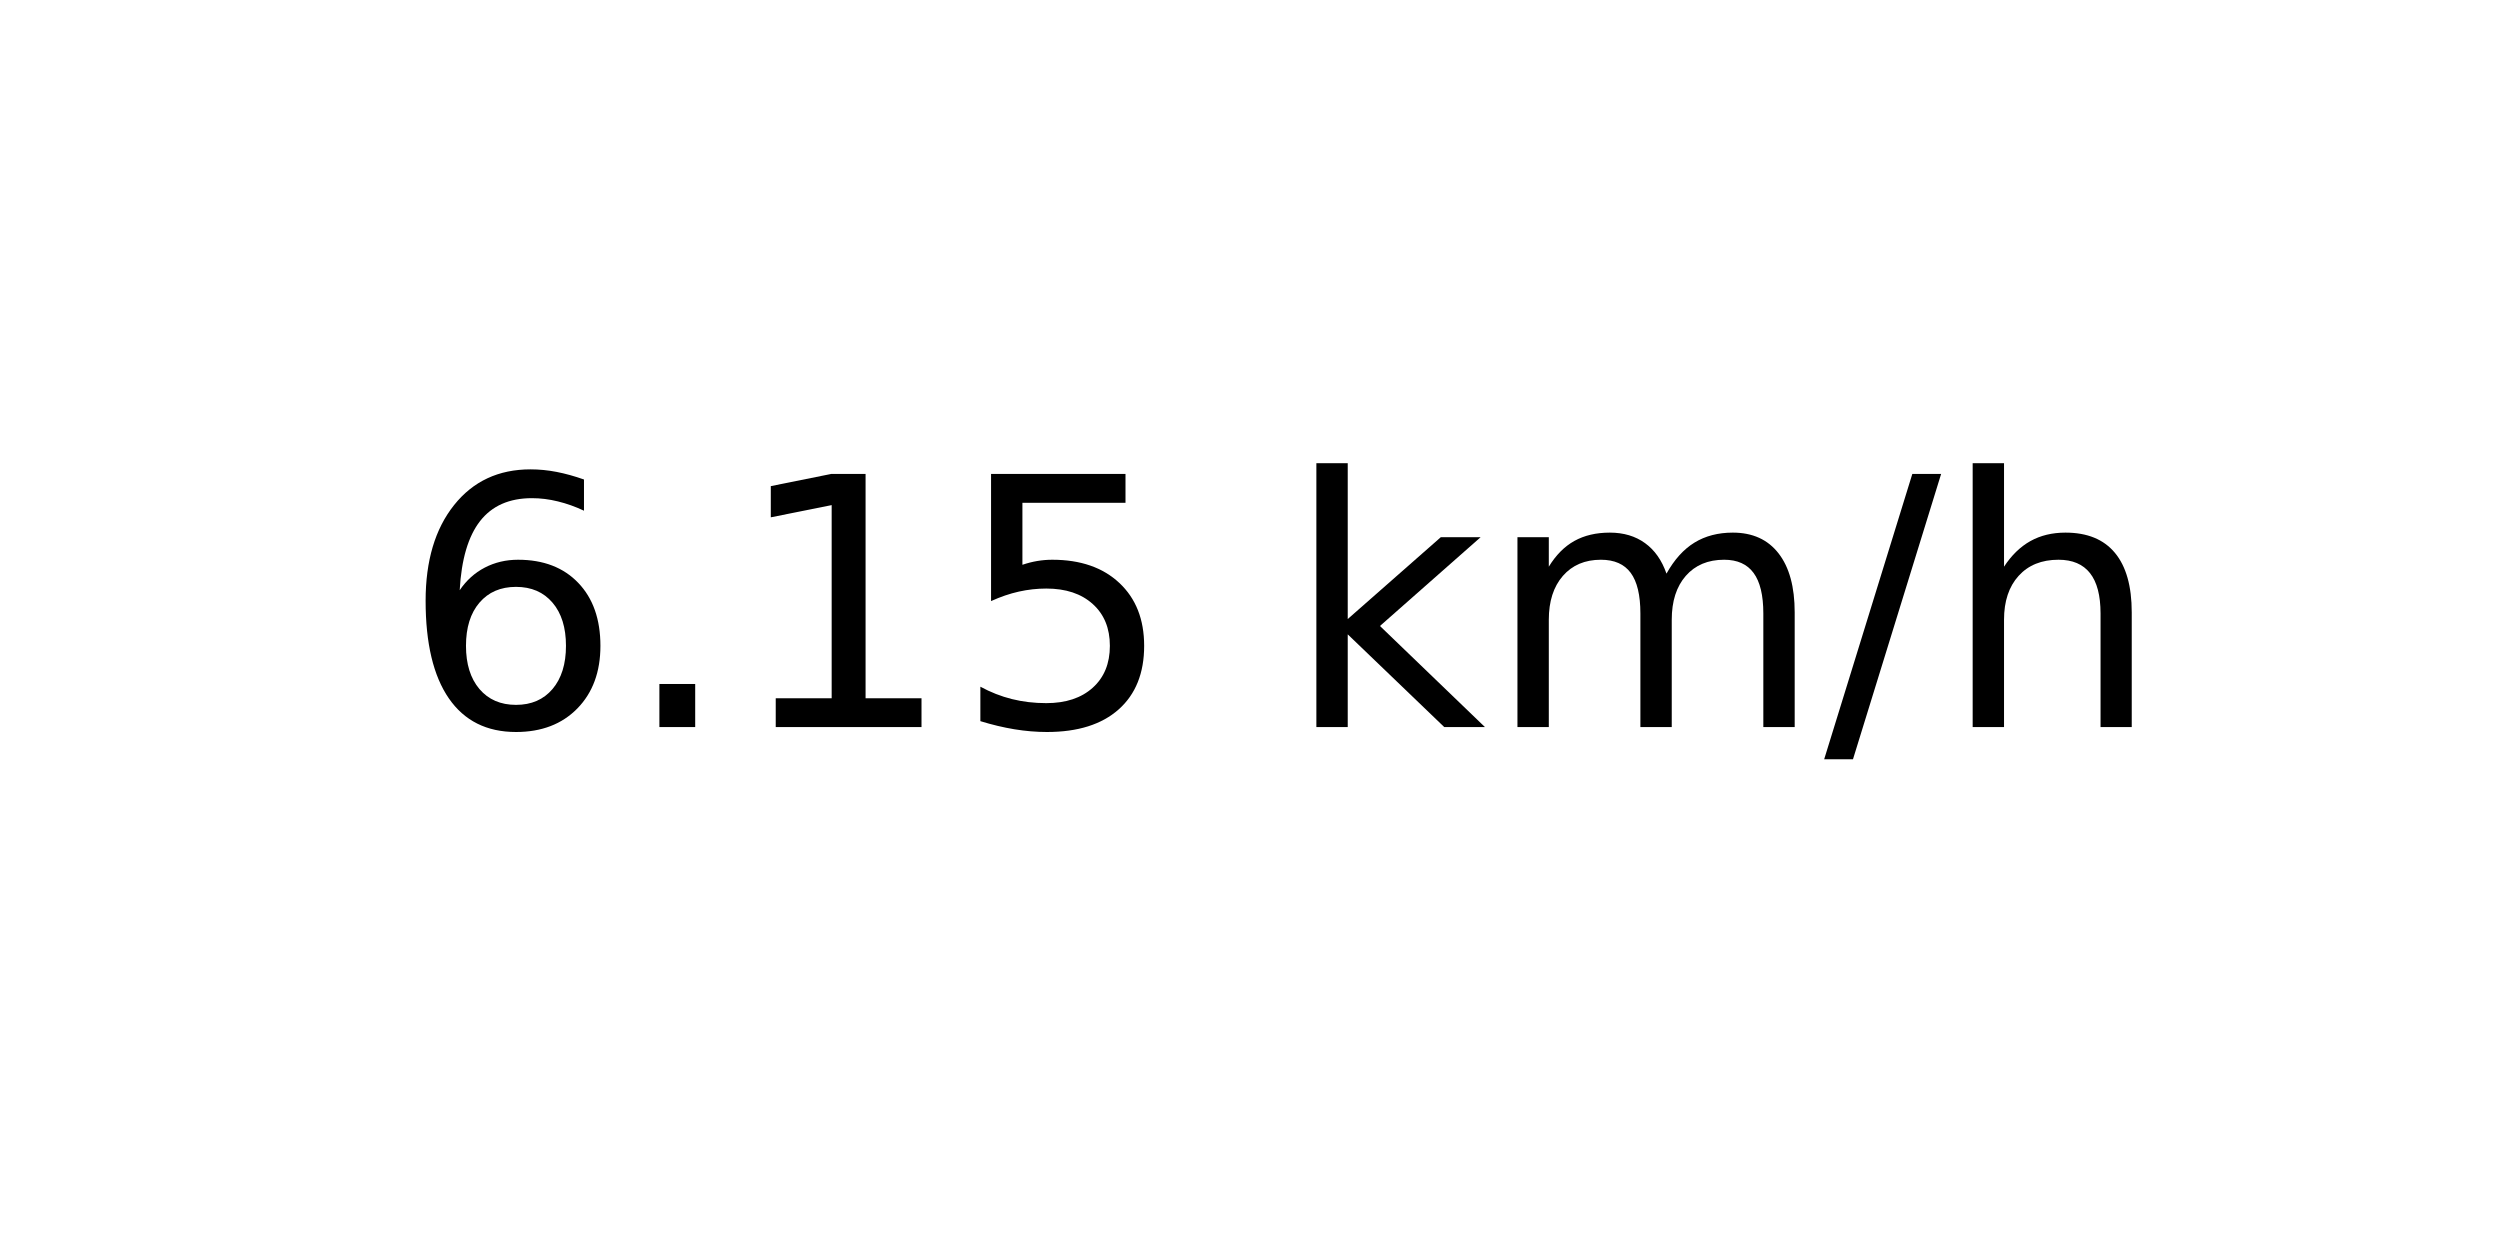
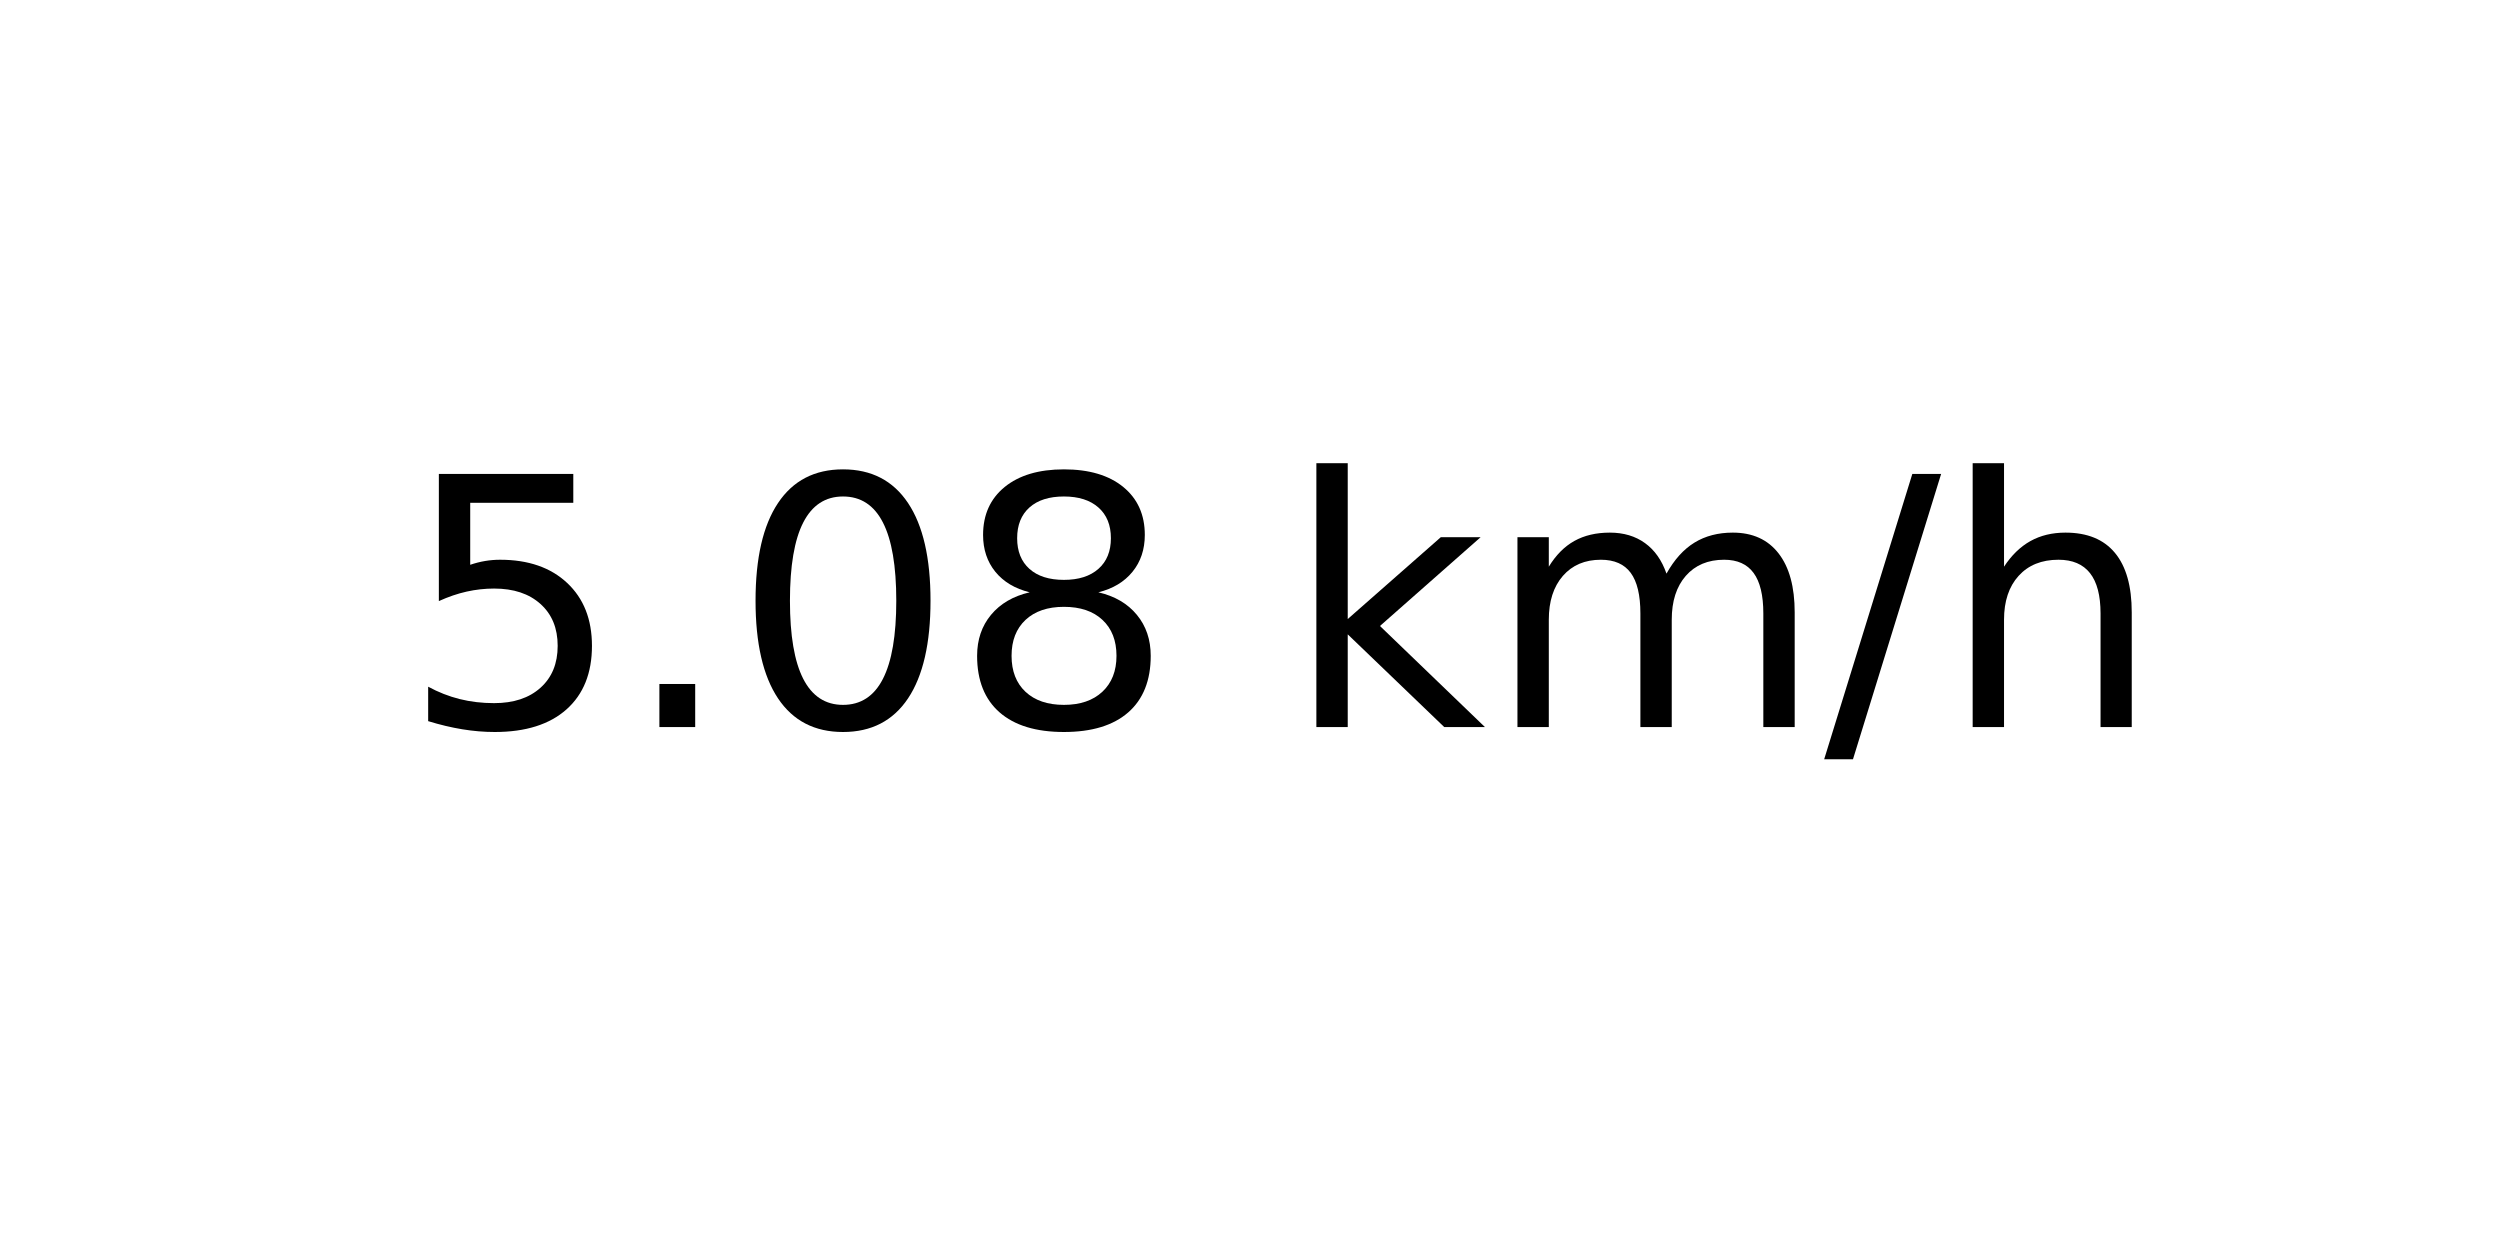
<svg xmlns="http://www.w3.org/2000/svg" xmlns:xlink="http://www.w3.org/1999/xlink" width="72pt" height="36pt" viewBox="0 0 72 36" version="1.1">
  <defs>
    <style type="text/css">*{stroke-linejoin: round; stroke-linecap: butt}</style>
  </defs>
  <g id="figure_1">
    <g id="axes_1">
      <g id="text_1">
        <g transform="translate(11.55937 20.93937) scale(0.1 -0.1)">
          <defs>
-             <path id="DejaVuSans-36" d="M 2113 2584  Q 1688 2584 1439 2293  Q 1191 2003 1191 1497  Q 1191 994 1439 701  Q 1688 409 2113 409  Q 2538 409 2786 701  Q 3034 994 3034 1497  Q 3034 2003 2786 2293  Q 2538 2584 2113 2584  z M 3366 4563  L 3366 3988  Q 3128 4100 2886 4159  Q 2644 4219 2406 4219  Q 1781 4219 1451 3797  Q 1122 3375 1075 2522  Q 1259 2794 1537 2939  Q 1816 3084 2150 3084  Q 2853 3084 3261 2657  Q 3669 2231 3669 1497  Q 3669 778 3244 343  Q 2819 -91 2113 -91  Q 1303 -91 875 529  Q 447 1150 447 2328  Q 447 3434 972 4092  Q 1497 4750 2381 4750  Q 2619 4750 2861 4703  Q 3103 4656 3366 4563  z " transform="scale(0.015625)" />
+             <path id="DejaVuSans-35" d="M 691 4666  L 3169 4666  L 3169 4134  L 1269 4134  L 1269 2991  Q 1406 3038 1543 3061  Q 1681 3084 1819 3084  Q 2600 3084 3056 2656  Q 3513 2228 3513 1497  Q 3513 744 3044 326  Q 2575 -91 1722 -91  Q 1428 -91 1123 -41  Q 819 9 494 109  L 494 744  Q 775 591 1075 516  Q 1375 441 1709 441  Q 2250 441 2565 725  Q 2881 1009 2881 1497  Q 2881 1984 2565 2268  Q 2250 2553 1709 2553  Q 1456 2553 1204 2497  Q 953 2441 691 2322  L 691 4666  z " transform="scale(0.015625)" />
            <path id="DejaVuSans-2e" d="M 684 794  L 1344 794  L 1344 0  L 684 0  L 684 794  z " transform="scale(0.015625)" />
-             <path id="DejaVuSans-31" d="M 794 531  L 1825 531  L 1825 4091  L 703 3866  L 703 4441  L 1819 4666  L 2450 4666  L 2450 531  L 3481 531  L 3481 0  L 794 0  L 794 531  z " transform="scale(0.015625)" />
-             <path id="DejaVuSans-35" d="M 691 4666  L 3169 4666  L 3169 4134  L 1269 4134  L 1269 2991  Q 1406 3038 1543 3061  Q 1681 3084 1819 3084  Q 2600 3084 3056 2656  Q 3513 2228 3513 1497  Q 3513 744 3044 326  Q 2575 -91 1722 -91  Q 1428 -91 1123 -41  Q 819 9 494 109  L 494 744  Q 775 591 1075 516  Q 1375 441 1709 441  Q 2250 441 2565 725  Q 2881 1009 2881 1497  Q 2881 1984 2565 2268  Q 2250 2553 1709 2553  Q 1456 2553 1204 2497  Q 953 2441 691 2322  L 691 4666  z " transform="scale(0.015625)" />
+             <path id="DejaVuSans-30" d="M 2034 4250  Q 1547 4250 1301 3770  Q 1056 3291 1056 2328  Q 1056 1369 1301 889  Q 1547 409 2034 409  Q 2525 409 2770 889  Q 3016 1369 3016 2328  Q 3016 3291 2770 3770  Q 2525 4250 2034 4250  z M 2034 4750  Q 2819 4750 3233 4129  Q 3647 3509 3647 2328  Q 3647 1150 3233 529  Q 2819 -91 2034 -91  Q 1250 -91 836 529  Q 422 1150 422 2328  Q 422 3509 836 4129  Q 1250 4750 2034 4750  z " transform="scale(0.015625)" />
+             <path id="DejaVuSans-38" d="M 2034 2216  Q 1584 2216 1326 1975  Q 1069 1734 1069 1313  Q 1069 891 1326 650  Q 1584 409 2034 409  Q 2484 409 2743 651  Q 3003 894 3003 1313  Q 3003 1734 2745 1975  Q 2488 2216 2034 2216  z M 1403 2484  Q 997 2584 770 2862  Q 544 3141 544 3541  Q 544 4100 942 4425  Q 1341 4750 2034 4750  Q 2731 4750 3128 4425  Q 3525 4100 3525 3541  Q 3525 3141 3298 2862  Q 3072 2584 2669 2484  Q 3125 2378 3379 2068  Q 3634 1759 3634 1313  Q 3634 634 3220 271  Q 2806 -91 2034 -91  Q 1263 -91 848 271  Q 434 634 434 1313  Q 434 1759 690 2068  Q 947 2378 1403 2484  z M 1172 3481  Q 1172 3119 1398 2916  Q 1625 2713 2034 2713  Q 2441 2713 2670 2916  Q 2900 3119 2900 3481  Q 2900 3844 2670 4047  Q 2441 4250 2034 4250  Q 1625 4250 1398 4047  Q 1172 3844 1172 3481  z " transform="scale(0.015625)" />
            <path id="DejaVuSans-20" transform="scale(0.015625)" />
            <path id="DejaVuSans-6b" d="M 581 4863  L 1159 4863  L 1159 1991  L 2875 3500  L 3609 3500  L 1753 1863  L 3688 0  L 2938 0  L 1159 1709  L 1159 0  L 581 0  L 581 4863  z " transform="scale(0.015625)" />
            <path id="DejaVuSans-6d" d="M 3328 2828  Q 3544 3216 3844 3400  Q 4144 3584 4550 3584  Q 5097 3584 5394 3201  Q 5691 2819 5691 2113  L 5691 0  L 5113 0  L 5113 2094  Q 5113 2597 4934 2840  Q 4756 3084 4391 3084  Q 3944 3084 3684 2787  Q 3425 2491 3425 1978  L 3425 0  L 2847 0  L 2847 2094  Q 2847 2600 2669 2842  Q 2491 3084 2119 3084  Q 1678 3084 1418 2786  Q 1159 2488 1159 1978  L 1159 0  L 581 0  L 581 3500  L 1159 3500  L 1159 2956  Q 1356 3278 1631 3431  Q 1906 3584 2284 3584  Q 2666 3584 2933 3390  Q 3200 3197 3328 2828  z " transform="scale(0.015625)" />
            <path id="DejaVuSans-2f" d="M 1625 4666  L 2156 4666  L 531 -594  L 0 -594  L 1625 4666  z " transform="scale(0.015625)" />
            <path id="DejaVuSans-68" d="M 3513 2113  L 3513 0  L 2938 0  L 2938 2094  Q 2938 2591 2744 2837  Q 2550 3084 2163 3084  Q 1697 3084 1428 2787  Q 1159 2491 1159 1978  L 1159 0  L 581 0  L 581 4863  L 1159 4863  L 1159 2956  Q 1366 3272 1645 3428  Q 1925 3584 2291 3584  Q 2894 3584 3203 3211  Q 3513 2838 3513 2113  z " transform="scale(0.015625)" />
          </defs>
-           <use xlink:href="#DejaVuSans-36" />
+           <use xlink:href="#DejaVuSans-35" />
          <use xlink:href="#DejaVuSans-2e" x="63.623" />
-           <use xlink:href="#DejaVuSans-31" x="95.41" />
-           <use xlink:href="#DejaVuSans-35" x="159.033" />
+           <use xlink:href="#DejaVuSans-30" x="95.41" />
+           <use xlink:href="#DejaVuSans-38" x="159.033" />
          <use xlink:href="#DejaVuSans-20" x="222.656" />
          <use xlink:href="#DejaVuSans-6b" x="254.443" />
          <use xlink:href="#DejaVuSans-6d" x="312.354" />
          <use xlink:href="#DejaVuSans-2f" x="409.766" />
          <use xlink:href="#DejaVuSans-68" x="443.457" />
        </g>
      </g>
    </g>
  </g>
</svg>
